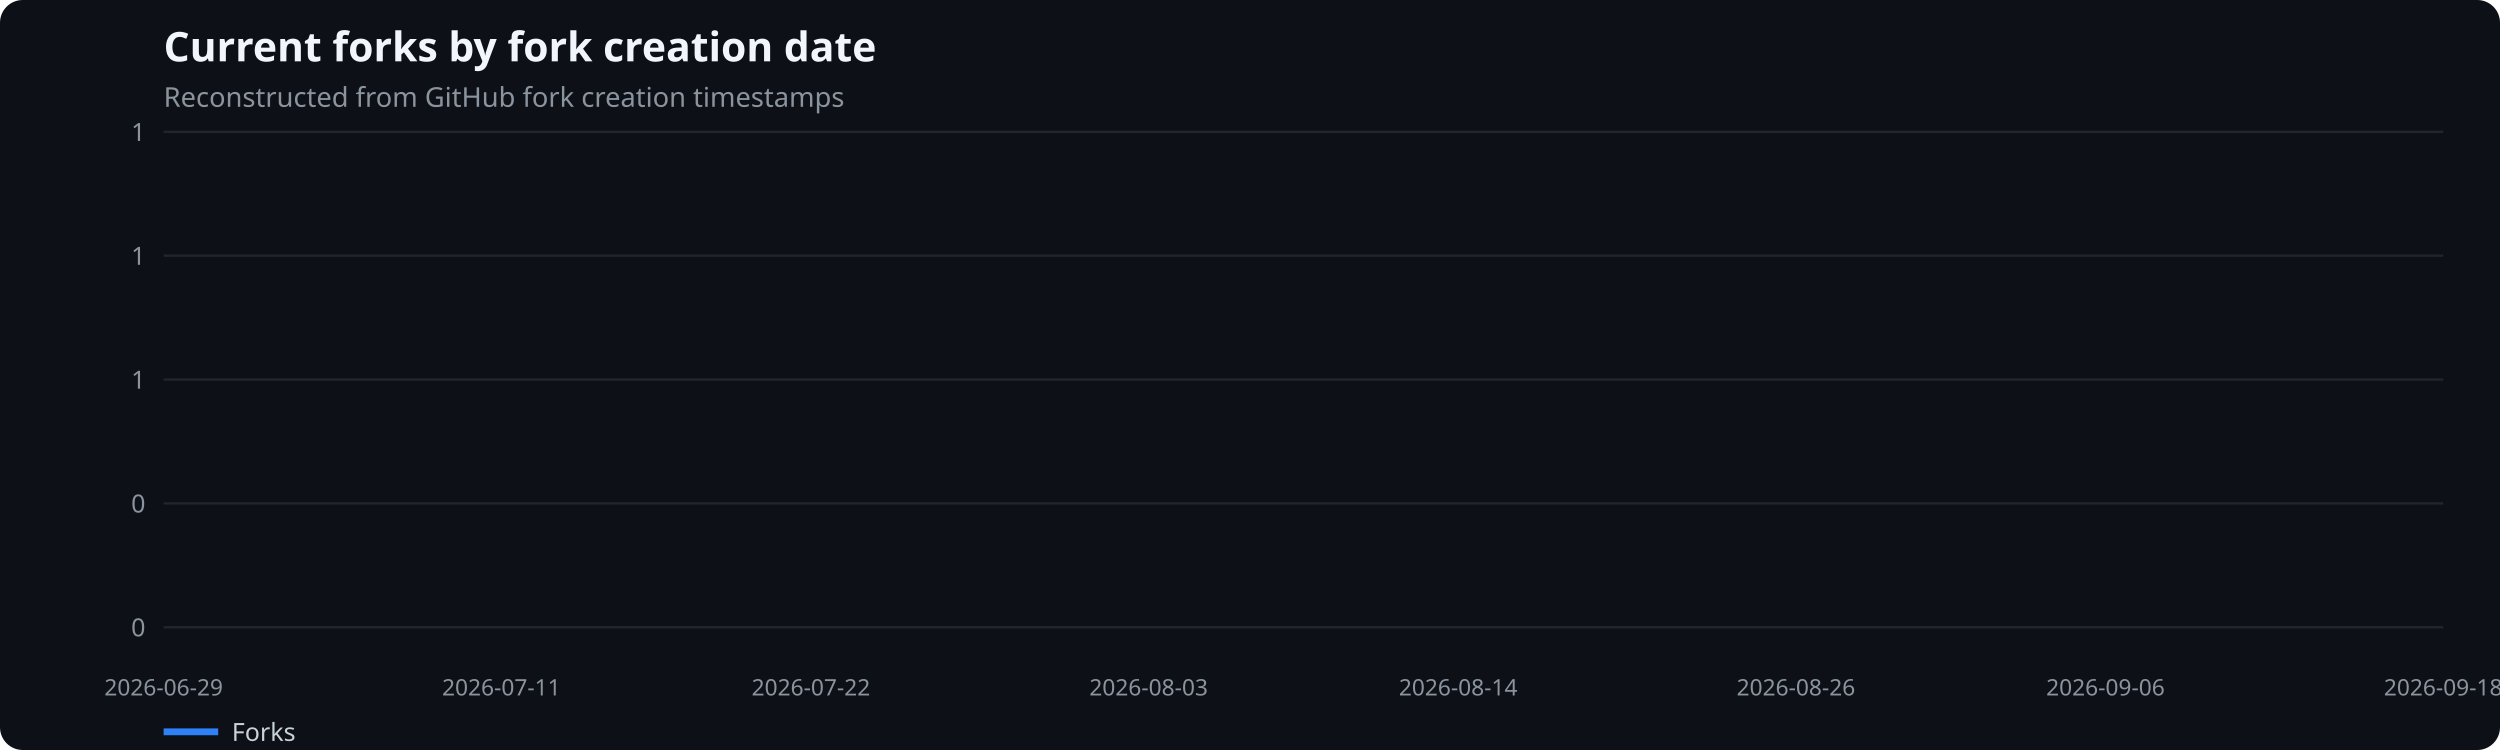
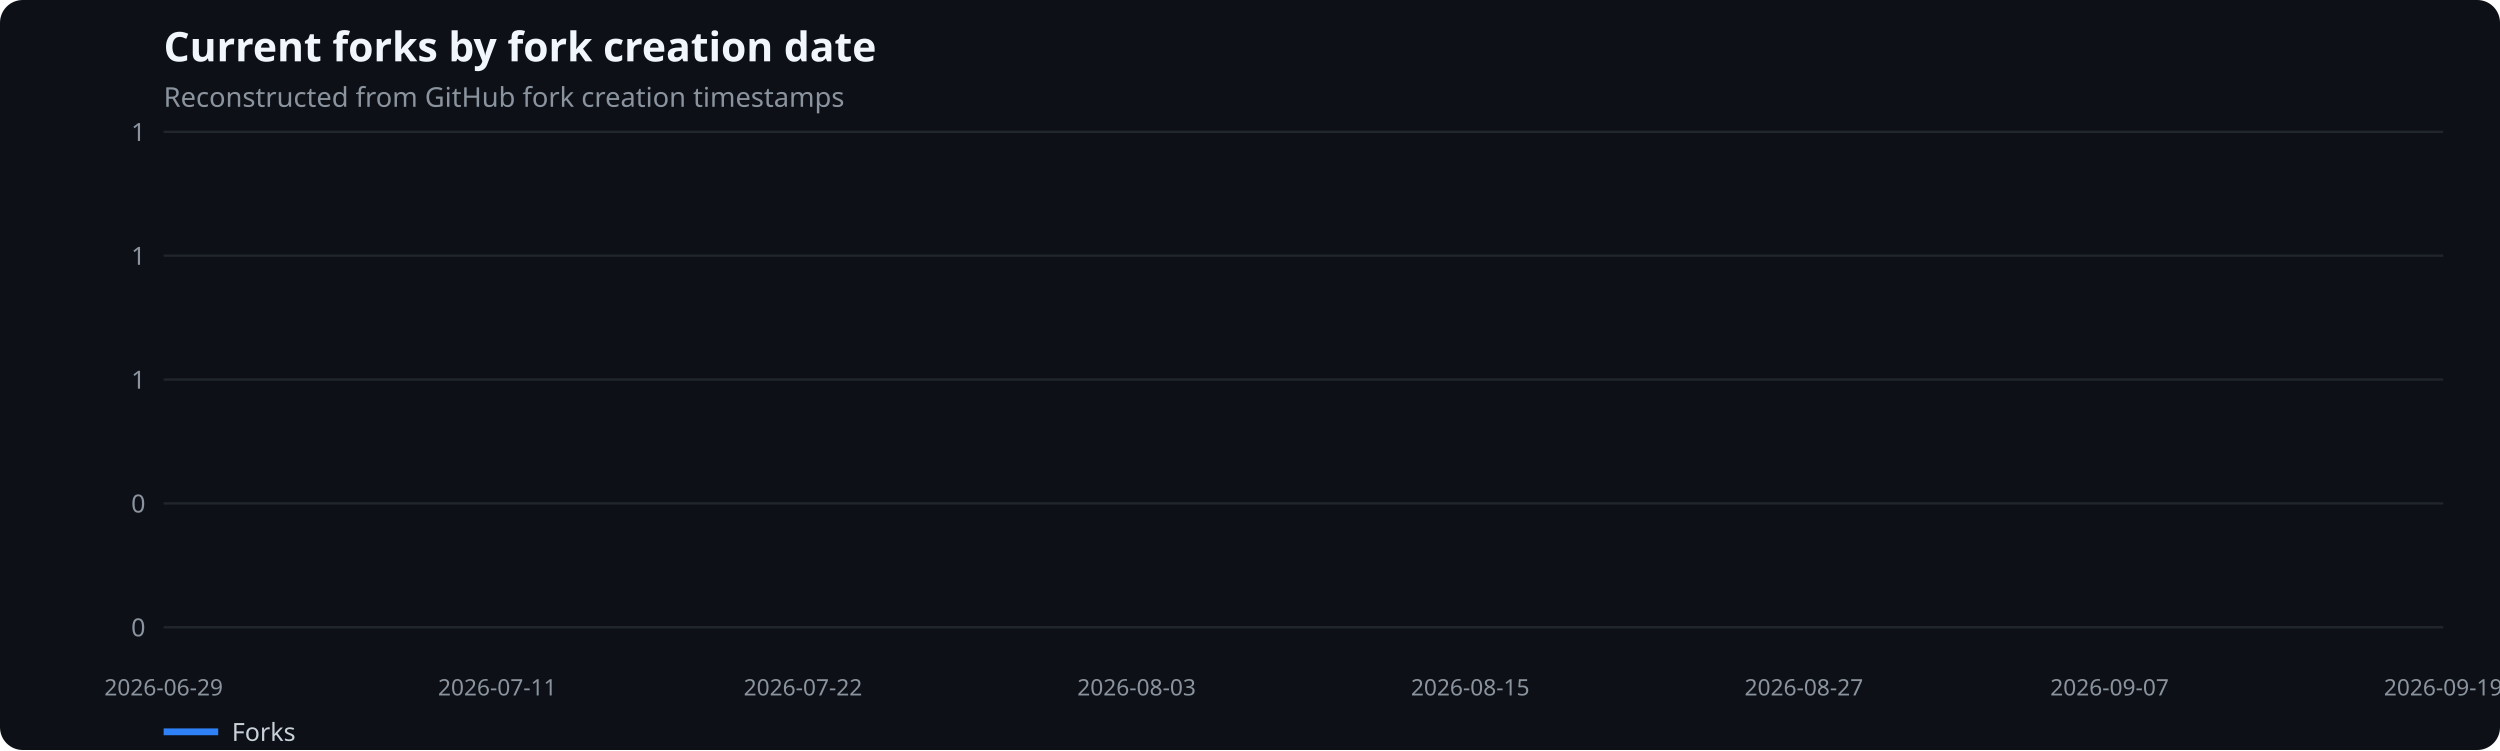
<svg xmlns="http://www.w3.org/2000/svg" width="1100" height="330" viewBox="0 0 1100 330" role="img" aria-label="Current forks by fork creation date">
  <rect width="100%" height="100%" fill="#0d1117" rx="10" />
  <text x="72" y="27" fill="#f0f6fc" font-family="system-ui,sans-serif" font-size="18" font-weight="600">Current forks by fork creation date</text>
  <text x="72" y="47" fill="#8b949e" font-family="system-ui,sans-serif" font-size="12">Reconstructed from GitHub fork creation timestamps</text>
  <line x1="72" x2="1075" y1="276.0" y2="276.0" stroke="#21262d" />
  <text x="64" y="280.0" text-anchor="end" fill="#8b949e" font-family="system-ui,sans-serif" font-size="11">0</text>
  <line x1="72" x2="1075" y1="221.5" y2="221.5" stroke="#21262d" />
  <text x="64" y="225.5" text-anchor="end" fill="#8b949e" font-family="system-ui,sans-serif" font-size="11">0</text>
  <line x1="72" x2="1075" y1="167.0" y2="167.0" stroke="#21262d" />
  <text x="64" y="171.0" text-anchor="end" fill="#8b949e" font-family="system-ui,sans-serif" font-size="11">1</text>
  <line x1="72" x2="1075" y1="112.5" y2="112.5" stroke="#21262d" />
  <text x="64" y="116.5" text-anchor="end" fill="#8b949e" font-family="system-ui,sans-serif" font-size="11">1</text>
  <line x1="72" x2="1075" y1="58.0" y2="58.0" stroke="#21262d" />
  <text x="64" y="62.0" text-anchor="end" fill="#8b949e" font-family="system-ui,sans-serif" font-size="11">1</text>
  <text x="72.0" y="306" text-anchor="middle" fill="#8b949e" font-family="system-ui,sans-serif" font-size="10">2026-06-29</text>
-   <text x="220.6" y="306" text-anchor="middle" fill="#8b949e" font-family="system-ui,sans-serif" font-size="10">2026-07-11</text>
-   <text x="356.8" y="306" text-anchor="middle" fill="#8b949e" font-family="system-ui,sans-serif" font-size="10">2026-07-22</text>
-   <text x="505.4" y="306" text-anchor="middle" fill="#8b949e" font-family="system-ui,sans-serif" font-size="10">2026-08-03</text>
-   <text x="641.6" y="306" text-anchor="middle" fill="#8b949e" font-family="system-ui,sans-serif" font-size="10">2026-08-14</text>
-   <text x="790.2" y="306" text-anchor="middle" fill="#8b949e" font-family="system-ui,sans-serif" font-size="10">2026-08-26</text>
-   <text x="926.4" y="306" text-anchor="middle" fill="#8b949e" font-family="system-ui,sans-serif" font-size="10">2026-09-06</text>
-   <text x="1075.0" y="306" text-anchor="middle" fill="#8b949e" font-family="system-ui,sans-serif" font-size="10">2026-09-18</text>
+   <text x="218.8" y="306" text-anchor="middle" fill="#8b949e" font-family="system-ui,sans-serif" font-size="10">2026-07-11</text>
+   <text x="353.3" y="306" text-anchor="middle" fill="#8b949e" font-family="system-ui,sans-serif" font-size="10">2026-07-22</text>
+   <text x="500.1" y="306" text-anchor="middle" fill="#8b949e" font-family="system-ui,sans-serif" font-size="10">2026-08-03</text>
+   <text x="646.9" y="306" text-anchor="middle" fill="#8b949e" font-family="system-ui,sans-serif" font-size="10">2026-08-15</text>
+   <text x="793.7" y="306" text-anchor="middle" fill="#8b949e" font-family="system-ui,sans-serif" font-size="10">2026-08-27</text>
+   <text x="928.2" y="306" text-anchor="middle" fill="#8b949e" font-family="system-ui,sans-serif" font-size="10">2026-09-07</text>
+   <text x="1075.0" y="306" text-anchor="middle" fill="#8b949e" font-family="system-ui,sans-serif" font-size="10">2026-09-19</text>
  <line x1="72" x2="96" y1="322" y2="322" stroke="#2f81f7" stroke-width="3" />
  <text x="102" y="326" fill="#c9d1d9" font-family="system-ui,sans-serif" font-size="11">Forks</text>
</svg>
